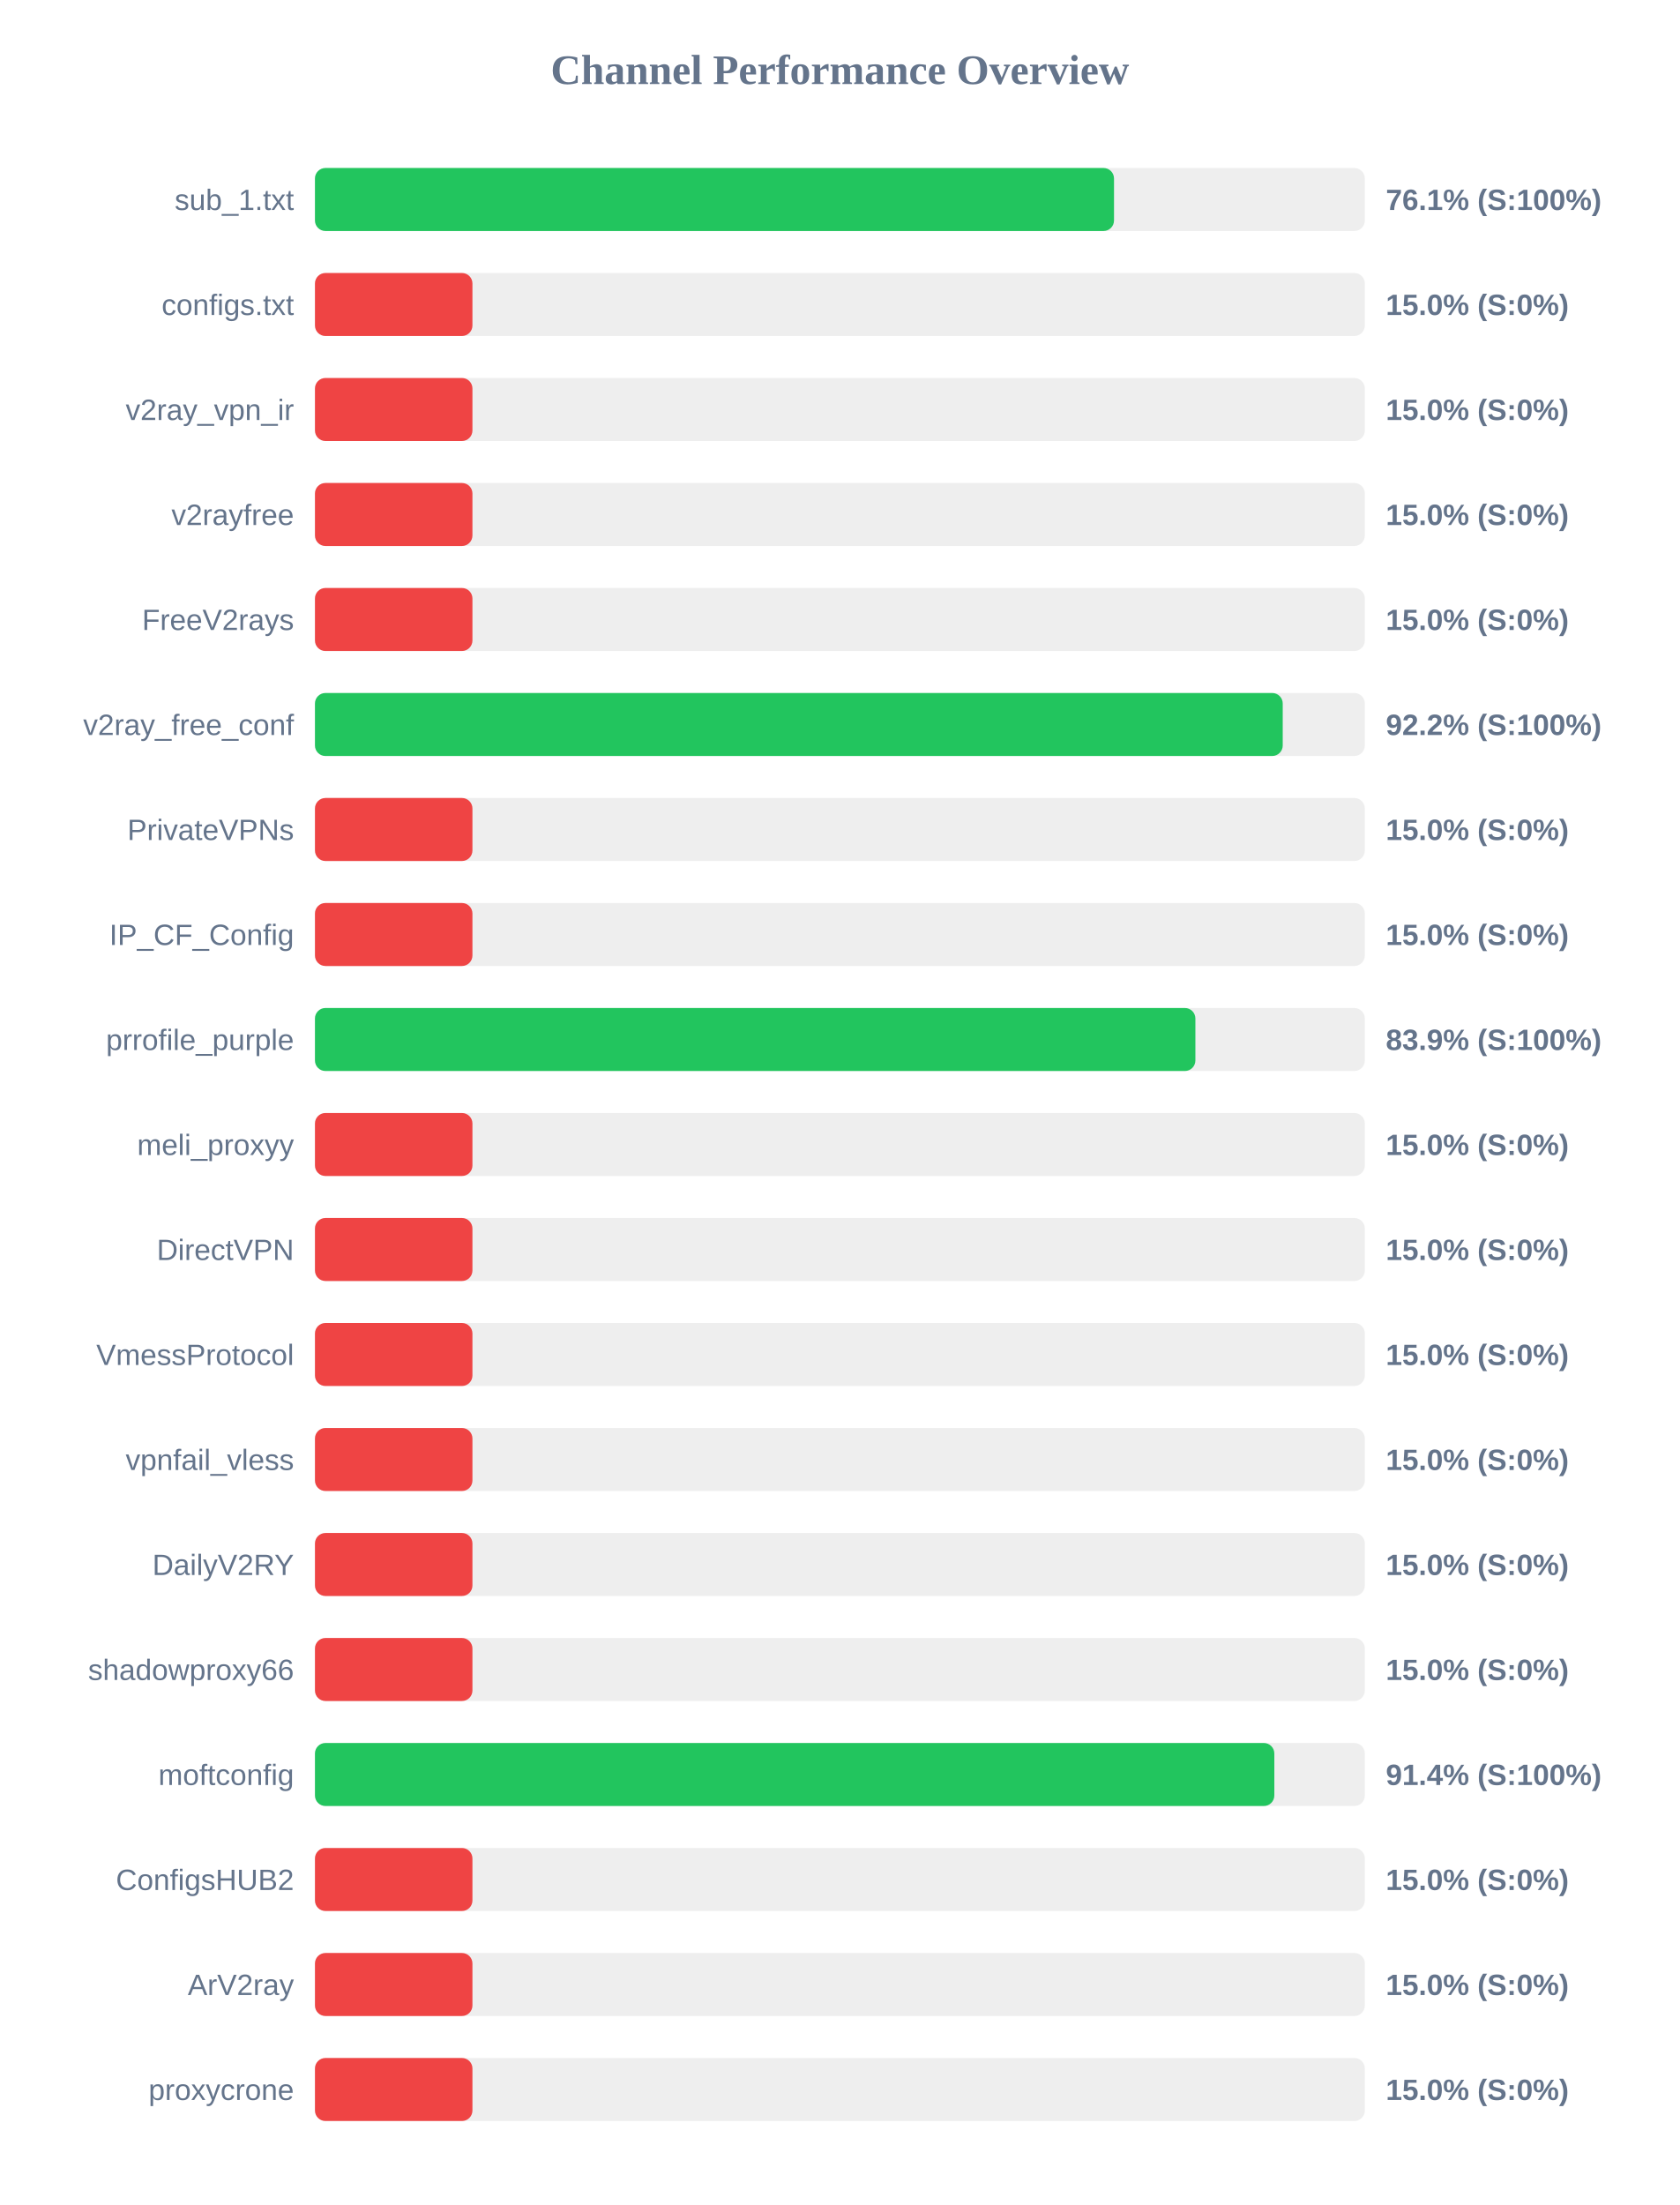
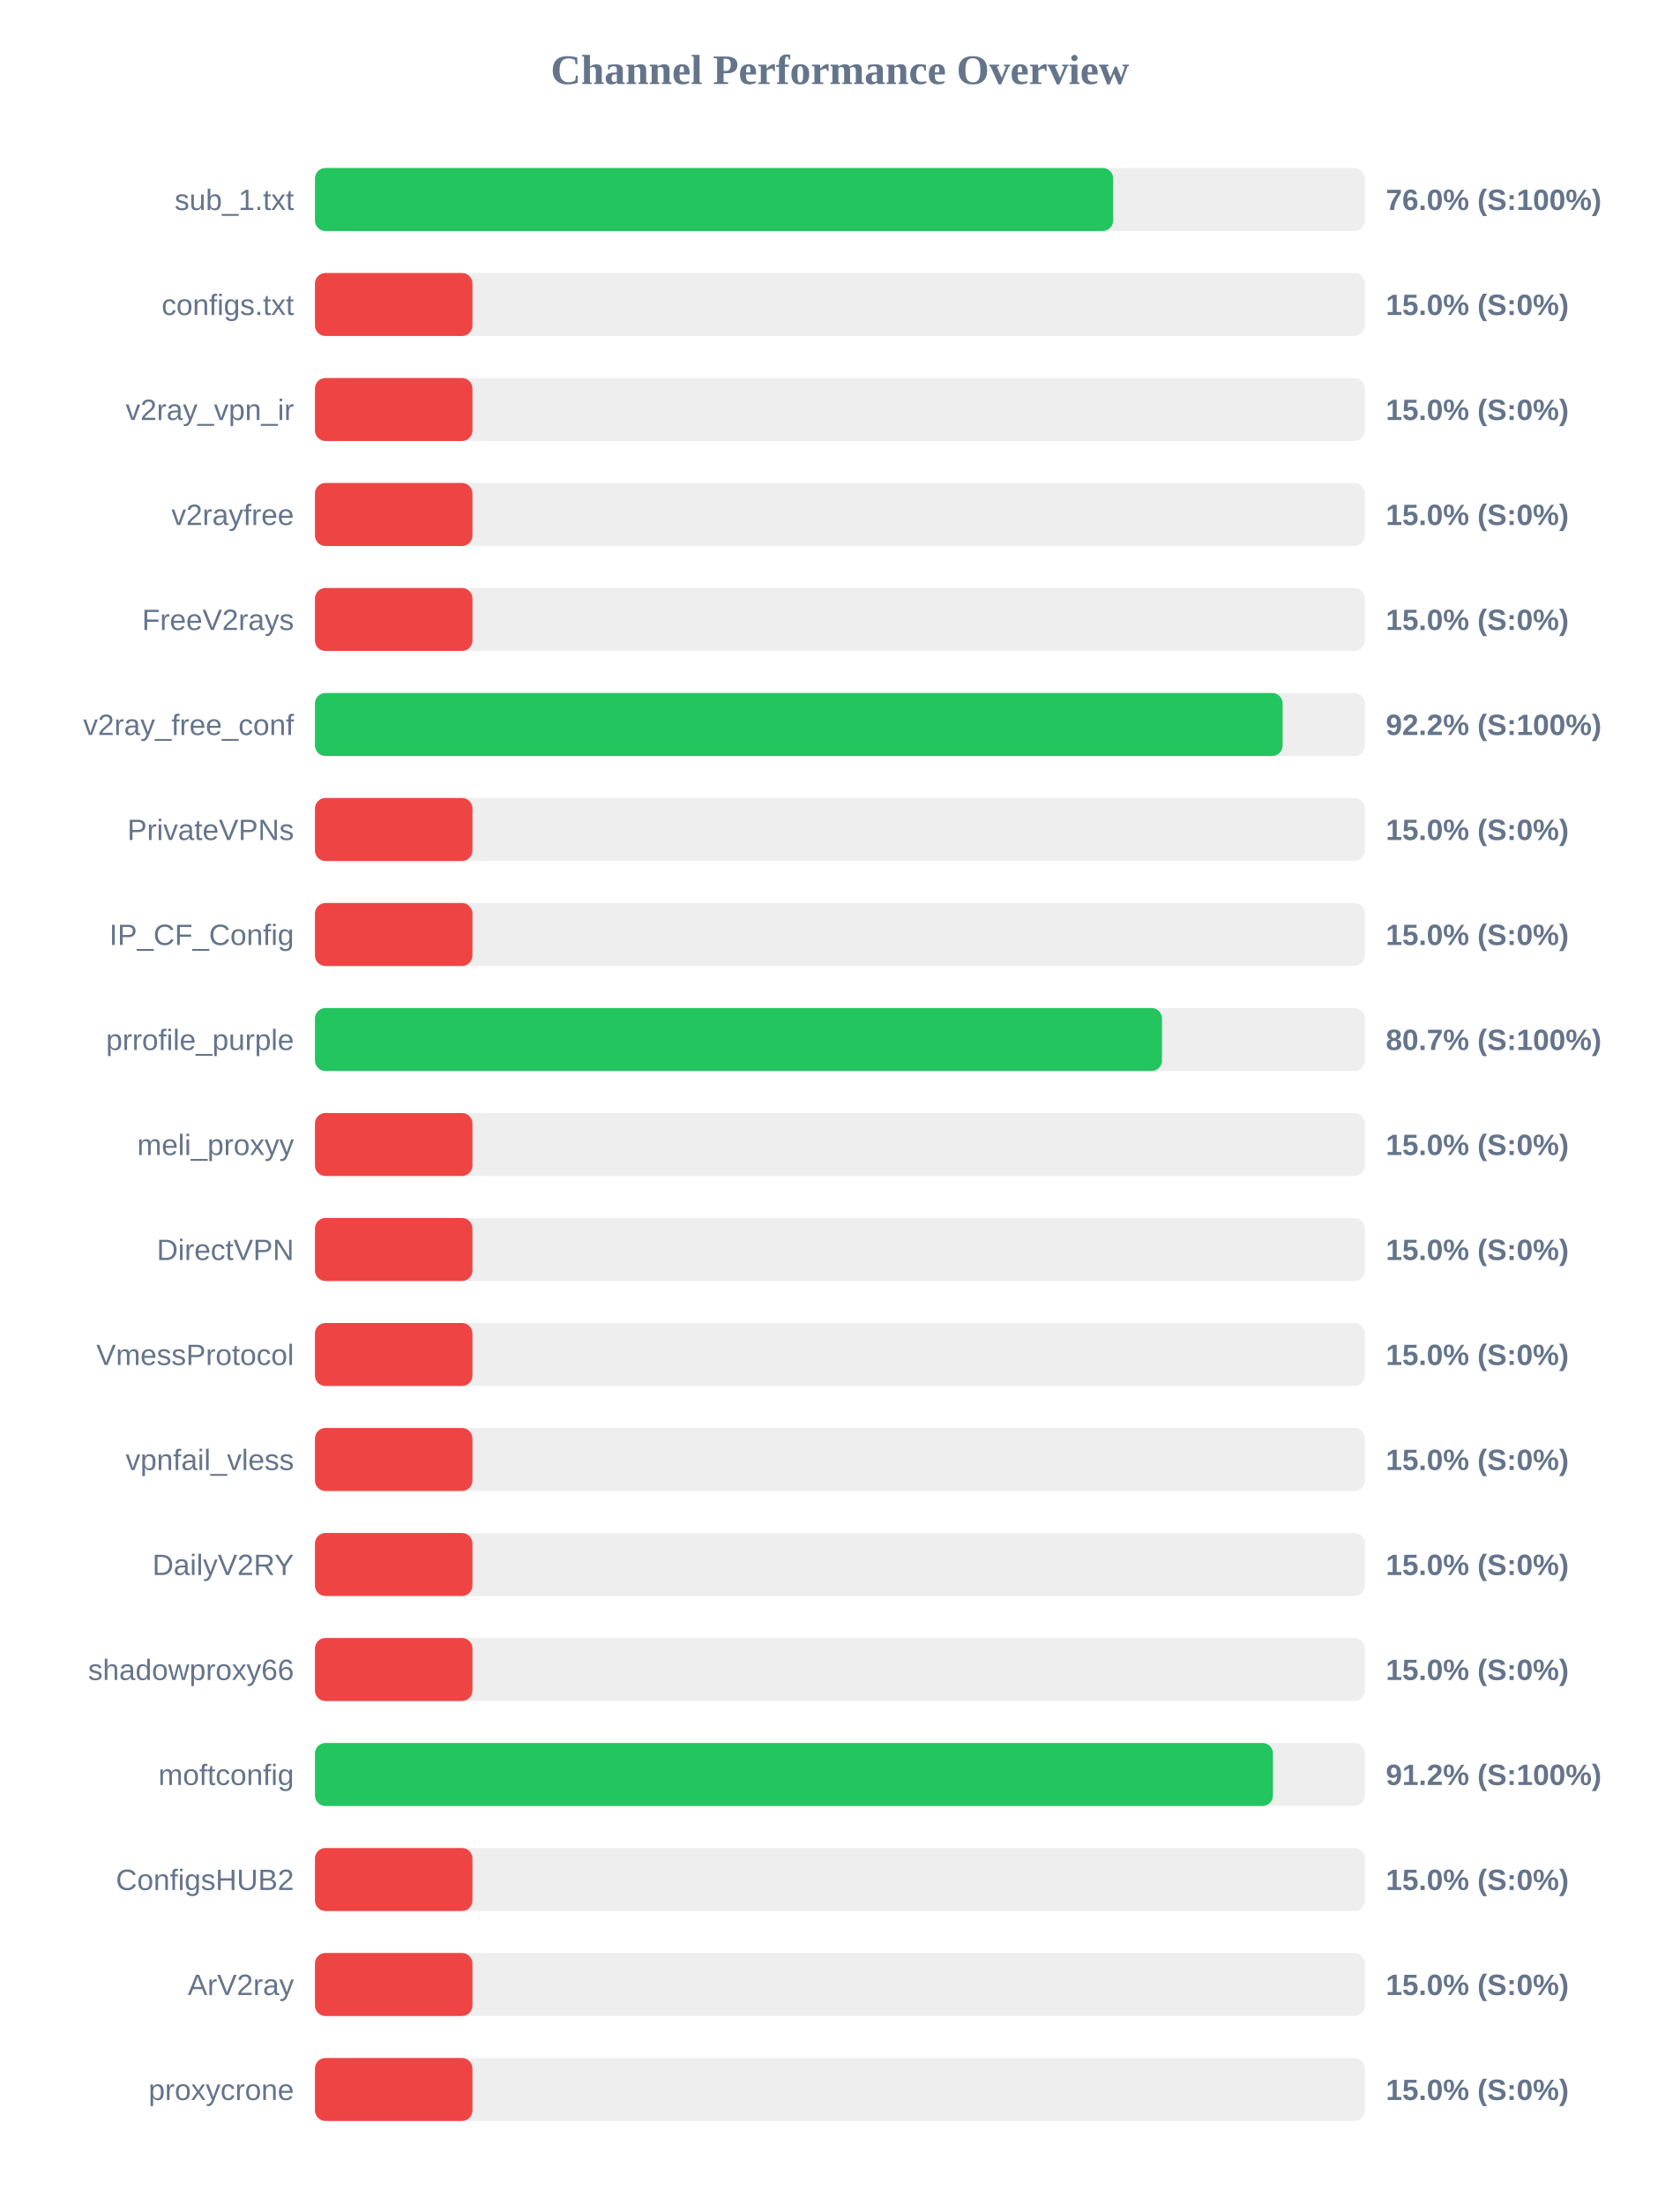
<svg xmlns="http://www.w3.org/2000/svg" width="800" height="1050" version="1.1">
  <style>
        .row { font: 14px Arial; fill: #64748b; }
        .score { font: bold 14px Arial; fill: #64748b; }
    </style>
  <text x="400" y="40" text-anchor="middle" font-size="20px" font-weight="bold" fill="#64748b">Channel Performance Overview</text>
  <rect x="150" y="80" width="500" height="30" fill="#eee" rx="5" />
-   <rect x="150" y="80" width="380.55" height="30" fill="#22c55e" rx="5" />
+   <rect x="150" y="80" width="380.15" height="30" fill="#22c55e" rx="5" />
  <text x="140" y="100" text-anchor="end" class="row">sub_1.txt</text>
-   <text x="660" y="100" text-anchor="start" class="score">76.1% (S:100%)</text>
+   <text x="660" y="100" text-anchor="start" class="score">76.0% (S:100%)</text>
  <rect x="150" y="130" width="500" height="30" fill="#eee" rx="5" />
  <rect x="150" y="130" width="75.0" height="30" fill="#ef4444" rx="5" />
  <text x="140" y="150" text-anchor="end" class="row">configs.txt</text>
  <text x="660" y="150" text-anchor="start" class="score">15.0% (S:0%)</text>
  <rect x="150" y="180" width="500" height="30" fill="#eee" rx="5" />
  <rect x="150" y="180" width="75.0" height="30" fill="#ef4444" rx="5" />
  <text x="140" y="200" text-anchor="end" class="row">v2ray_vpn_ir</text>
  <text x="660" y="200" text-anchor="start" class="score">15.0% (S:0%)</text>
  <rect x="150" y="230" width="500" height="30" fill="#eee" rx="5" />
  <rect x="150" y="230" width="75.0" height="30" fill="#ef4444" rx="5" />
  <text x="140" y="250" text-anchor="end" class="row">v2rayfree</text>
  <text x="660" y="250" text-anchor="start" class="score">15.0% (S:0%)</text>
  <rect x="150" y="280" width="500" height="30" fill="#eee" rx="5" />
  <rect x="150" y="280" width="75.0" height="30" fill="#ef4444" rx="5" />
  <text x="140" y="300" text-anchor="end" class="row">FreeV2rays</text>
  <text x="660" y="300" text-anchor="start" class="score">15.0% (S:0%)</text>
  <rect x="150" y="330" width="500" height="30" fill="#eee" rx="5" />
-   <rect x="150" y="330" width="460.9" height="30" fill="#22c55e" rx="5" />
+   <rect x="150" y="330" width="460.85" height="30" fill="#22c55e" rx="5" />
  <text x="140" y="350" text-anchor="end" class="row">v2ray_free_conf</text>
  <text x="660" y="350" text-anchor="start" class="score">92.2% (S:100%)</text>
  <rect x="150" y="380" width="500" height="30" fill="#eee" rx="5" />
  <rect x="150" y="380" width="75.0" height="30" fill="#ef4444" rx="5" />
  <text x="140" y="400" text-anchor="end" class="row">PrivateVPNs</text>
  <text x="660" y="400" text-anchor="start" class="score">15.0% (S:0%)</text>
  <rect x="150" y="430" width="500" height="30" fill="#eee" rx="5" />
  <rect x="150" y="430" width="75.0" height="30" fill="#ef4444" rx="5" />
  <text x="140" y="450" text-anchor="end" class="row">IP_CF_Config</text>
  <text x="660" y="450" text-anchor="start" class="score">15.0% (S:0%)</text>
  <rect x="150" y="480" width="500" height="30" fill="#eee" rx="5" />
-   <rect x="150" y="480" width="419.3" height="30" fill="#22c55e" rx="5" />
+   <rect x="150" y="480" width="403.4" height="30" fill="#22c55e" rx="5" />
  <text x="140" y="500" text-anchor="end" class="row">prrofile_purple</text>
-   <text x="660" y="500" text-anchor="start" class="score">83.9% (S:100%)</text>
+   <text x="660" y="500" text-anchor="start" class="score">80.7% (S:100%)</text>
  <rect x="150" y="530" width="500" height="30" fill="#eee" rx="5" />
  <rect x="150" y="530" width="75.0" height="30" fill="#ef4444" rx="5" />
  <text x="140" y="550" text-anchor="end" class="row">meli_proxyy</text>
  <text x="660" y="550" text-anchor="start" class="score">15.0% (S:0%)</text>
  <rect x="150" y="580" width="500" height="30" fill="#eee" rx="5" />
  <rect x="150" y="580" width="75.0" height="30" fill="#ef4444" rx="5" />
  <text x="140" y="600" text-anchor="end" class="row">DirectVPN</text>
  <text x="660" y="600" text-anchor="start" class="score">15.0% (S:0%)</text>
  <rect x="150" y="630" width="500" height="30" fill="#eee" rx="5" />
  <rect x="150" y="630" width="75.0" height="30" fill="#ef4444" rx="5" />
  <text x="140" y="650" text-anchor="end" class="row">VmessProtocol</text>
  <text x="660" y="650" text-anchor="start" class="score">15.0% (S:0%)</text>
  <rect x="150" y="680" width="500" height="30" fill="#eee" rx="5" />
  <rect x="150" y="680" width="75.0" height="30" fill="#ef4444" rx="5" />
  <text x="140" y="700" text-anchor="end" class="row">vpnfail_vless</text>
  <text x="660" y="700" text-anchor="start" class="score">15.0% (S:0%)</text>
  <rect x="150" y="730" width="500" height="30" fill="#eee" rx="5" />
  <rect x="150" y="730" width="75.0" height="30" fill="#ef4444" rx="5" />
  <text x="140" y="750" text-anchor="end" class="row">DailyV2RY</text>
  <text x="660" y="750" text-anchor="start" class="score">15.0% (S:0%)</text>
  <rect x="150" y="780" width="500" height="30" fill="#eee" rx="5" />
  <rect x="150" y="780" width="75.0" height="30" fill="#ef4444" rx="5" />
  <text x="140" y="800" text-anchor="end" class="row">shadowproxy66</text>
  <text x="660" y="800" text-anchor="start" class="score">15.0% (S:0%)</text>
  <rect x="150" y="830" width="500" height="30" fill="#eee" rx="5" />
-   <rect x="150" y="830" width="456.9" height="30" fill="#22c55e" rx="5" />
+   <rect x="150" y="830" width="456.25" height="30" fill="#22c55e" rx="5" />
  <text x="140" y="850" text-anchor="end" class="row">moftconfig</text>
-   <text x="660" y="850" text-anchor="start" class="score">91.4% (S:100%)</text>
+   <text x="660" y="850" text-anchor="start" class="score">91.2% (S:100%)</text>
  <rect x="150" y="880" width="500" height="30" fill="#eee" rx="5" />
  <rect x="150" y="880" width="75.0" height="30" fill="#ef4444" rx="5" />
  <text x="140" y="900" text-anchor="end" class="row">ConfigsHUB2</text>
  <text x="660" y="900" text-anchor="start" class="score">15.0% (S:0%)</text>
  <rect x="150" y="930" width="500" height="30" fill="#eee" rx="5" />
  <rect x="150" y="930" width="75.0" height="30" fill="#ef4444" rx="5" />
  <text x="140" y="950" text-anchor="end" class="row">ArV2ray</text>
  <text x="660" y="950" text-anchor="start" class="score">15.0% (S:0%)</text>
  <rect x="150" y="980" width="500" height="30" fill="#eee" rx="5" />
  <rect x="150" y="980" width="75.0" height="30" fill="#ef4444" rx="5" />
  <text x="140" y="1000" text-anchor="end" class="row">proxycrone</text>
  <text x="660" y="1000" text-anchor="start" class="score">15.0% (S:0%)</text>
</svg>
